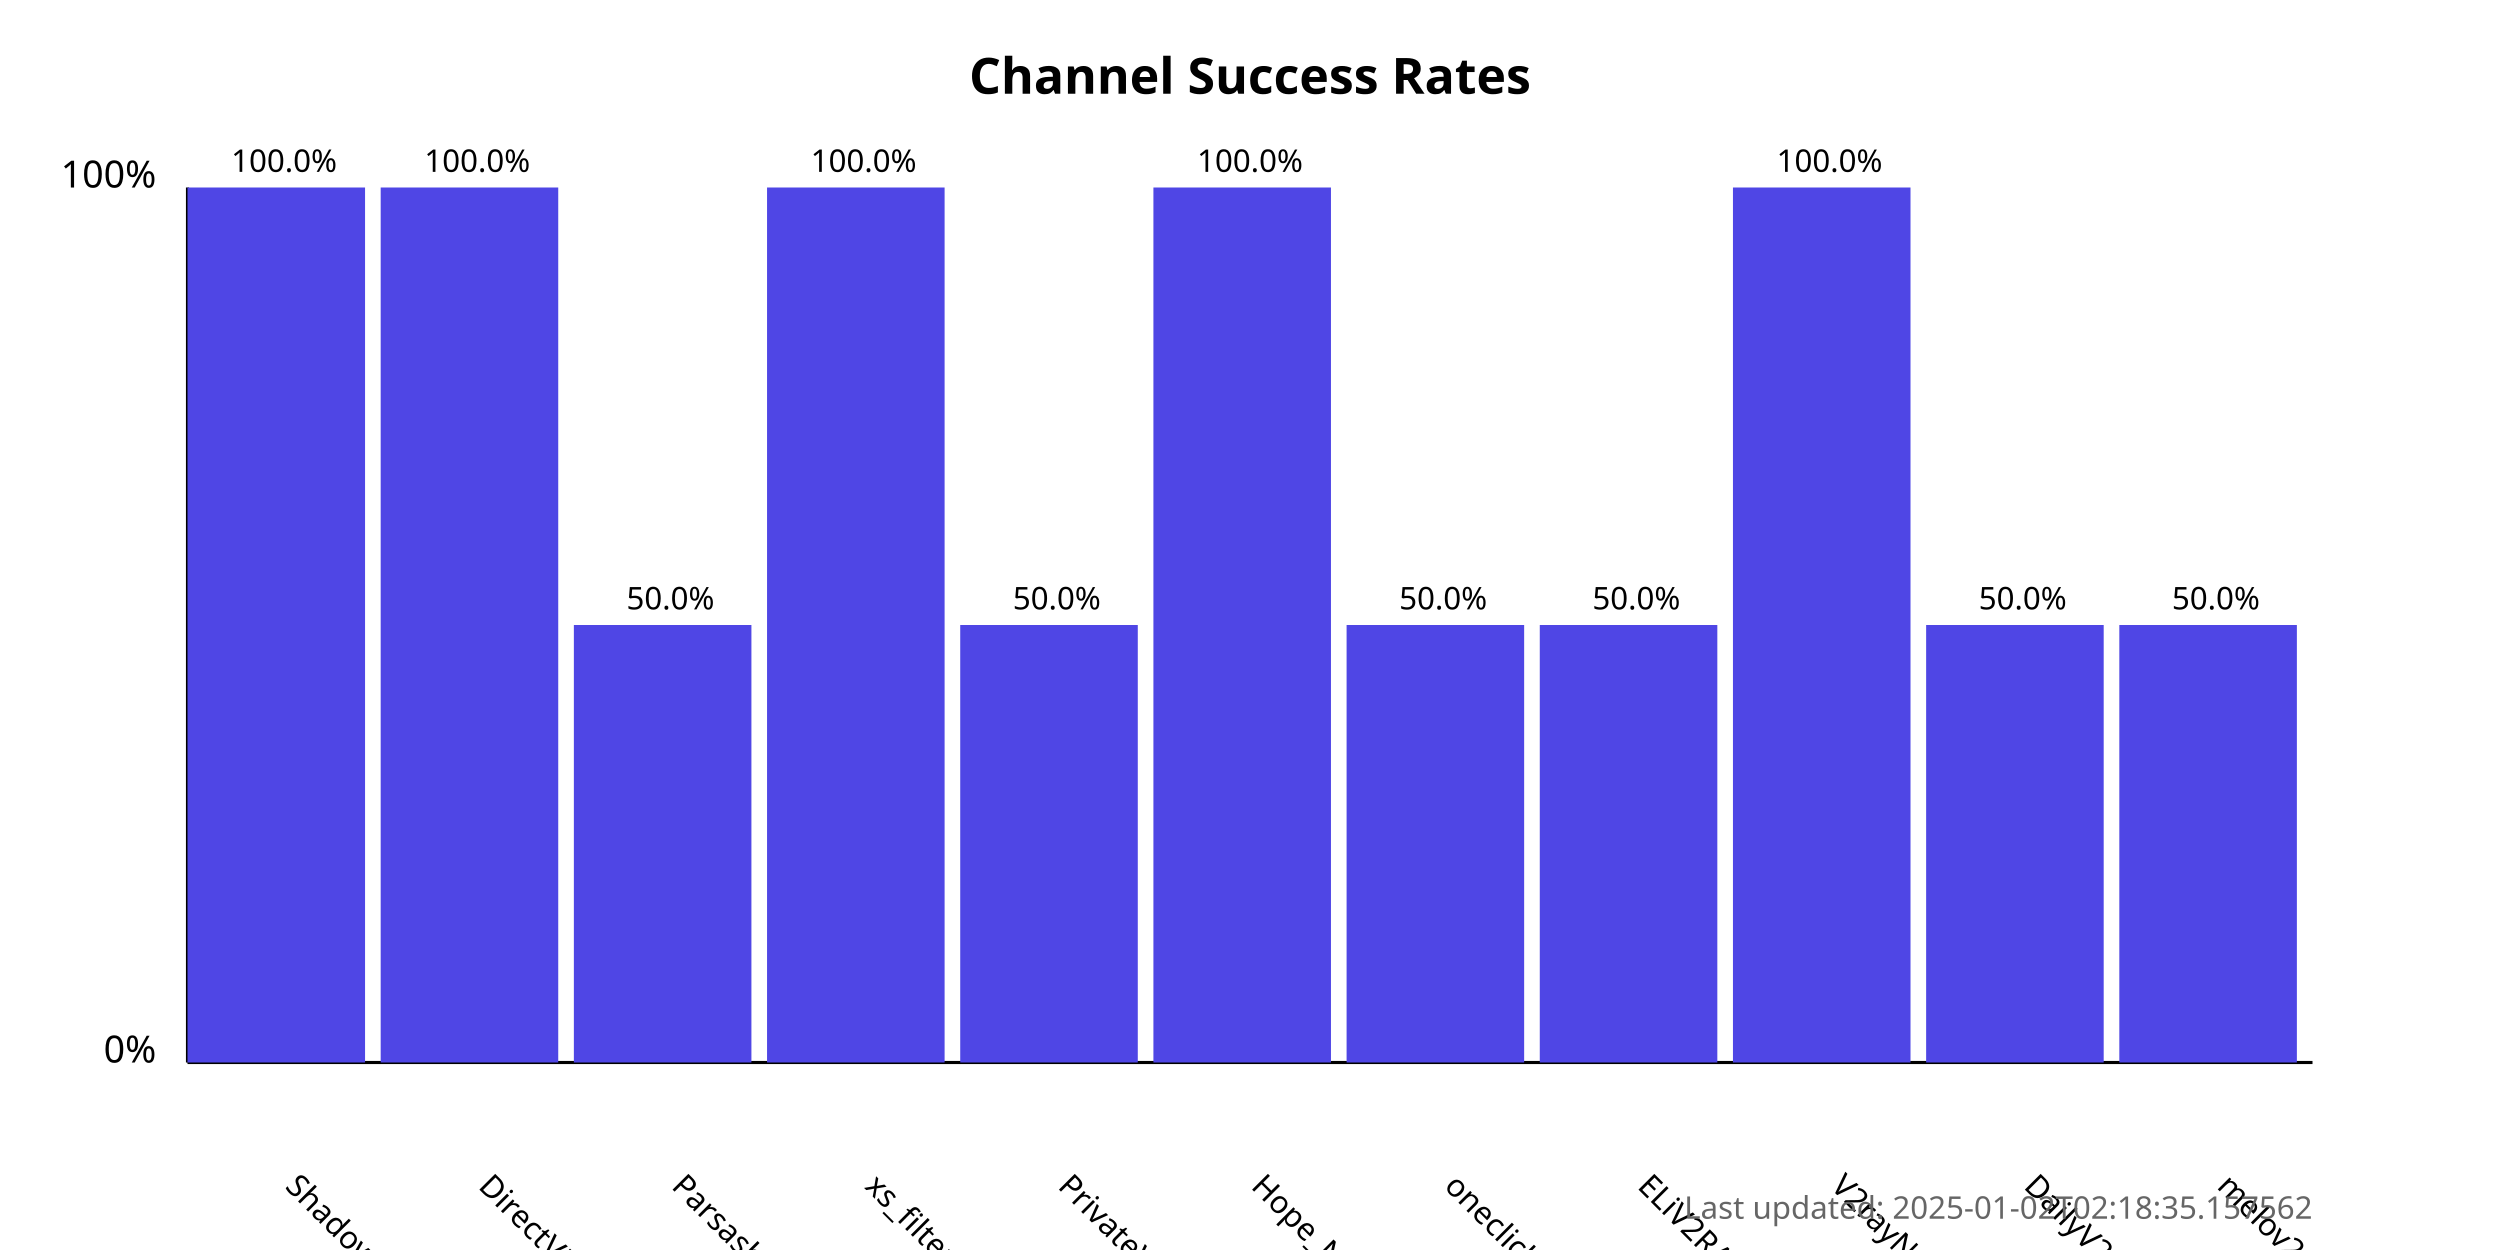
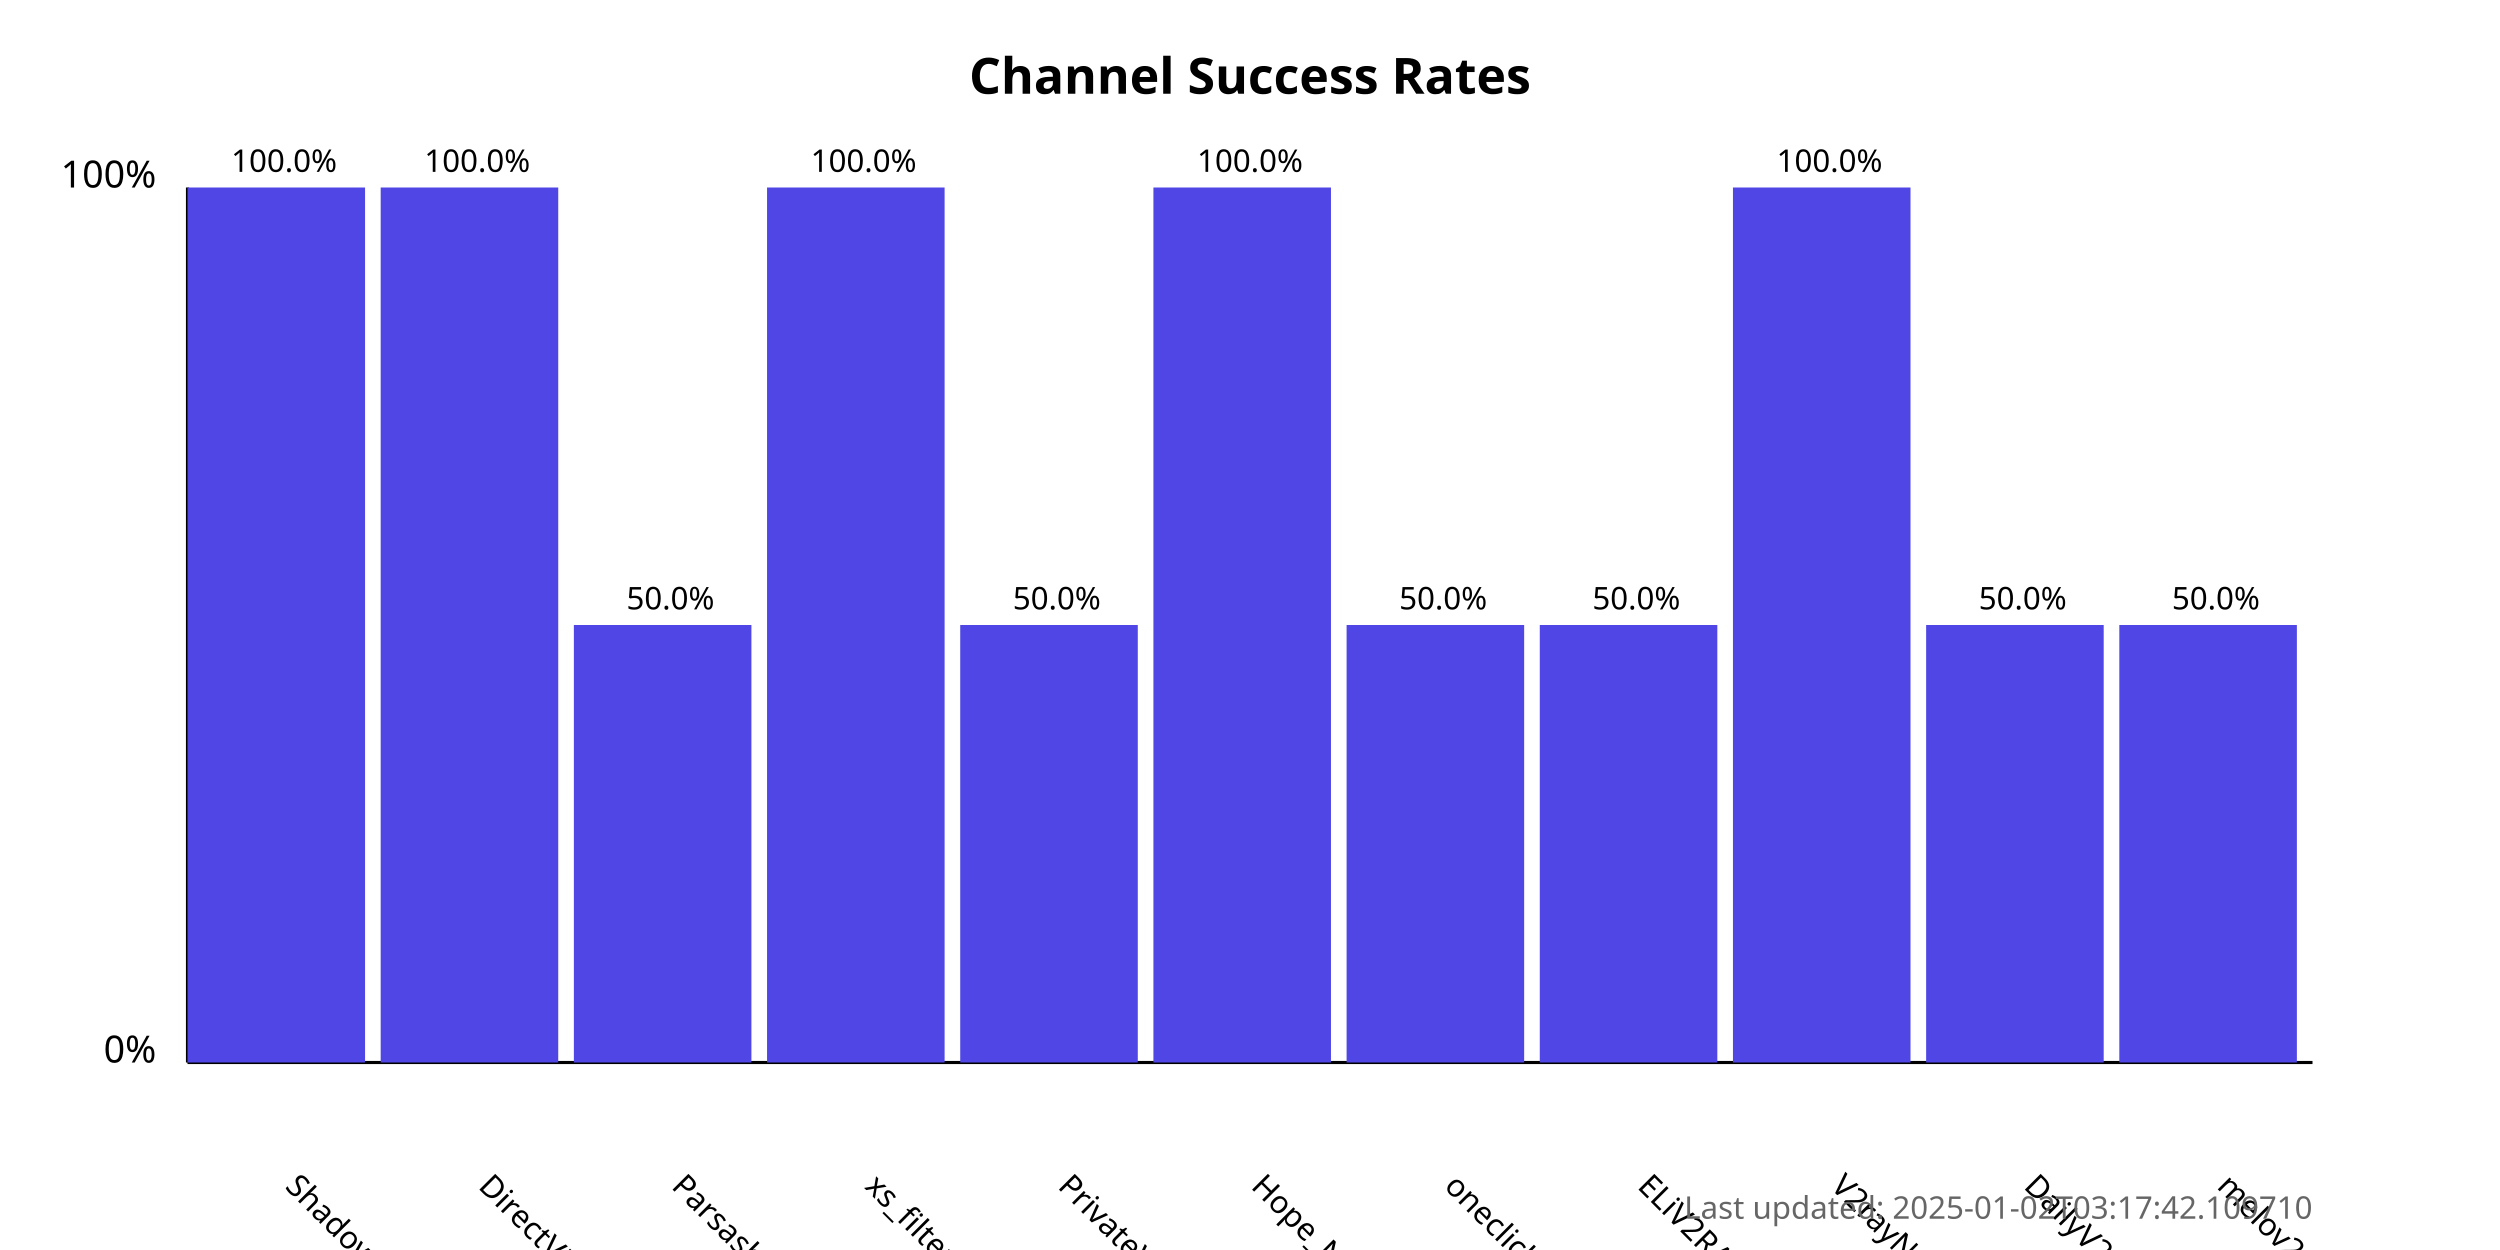
<svg xmlns="http://www.w3.org/2000/svg" width="800" height="400">
  <style>
            .chart-title { font: bold 16px sans-serif; }
            .axis-label { font: 12px sans-serif; }
            .tick-label { font: 10px sans-serif; }
            .bar { fill: #4f46e5; }
            .bar:hover { fill: #6366f1; }
            .timestamp { font: 10px sans-serif; fill: #666; }
        </style>
  <text x="400.0" y="30" text-anchor="middle" class="chart-title">
            Channel Success Rates
        </text>
  <line x1="60" y1="340" x2="60" y2="60" stroke="black" stroke-width="1" />
  <line x1="60" y1="340" x2="740" y2="340" stroke="black" stroke-width="1" />
  <text x="50" y="340" text-anchor="end" class="axis-label">0%</text>
  <text x="50" y="60" text-anchor="end" class="axis-label">100%</text>
  <g>
    <rect x="60" y="60.0" width="56.818" height="280.0" class="bar" />
    <text x="90.909" y="380" transform="rotate(45, 90.90909, 380)" text-anchor="start" class="tick-label">
                ShadowProxy66
            </text>
    <text x="90.909" y="55.0" text-anchor="middle" class="tick-label">
                100.0%
            </text>
  </g>
  <g>
    <rect x="121.818" y="60.0" width="56.818" height="280.0" class="bar" />
    <text x="152.727" y="380" transform="rotate(45, 152.7273, 380)" text-anchor="start" class="tick-label">
                DirectVPN
            </text>
    <text x="152.727" y="55.0" text-anchor="middle" class="tick-label">
                100.0%
            </text>
  </g>
  <g>
    <rect x="183.636" y="200.0" width="56.818" height="140.0" class="bar" />
    <text x="214.545" y="380" transform="rotate(45, 214.5455, 380)" text-anchor="start" class="tick-label">
                Parsashonam
            </text>
    <text x="214.545" y="195.0" text-anchor="middle" class="tick-label">
                50.0%
            </text>
  </g>
  <g>
    <rect x="245.455" y="60.0" width="56.818" height="280.0" class="bar" />
    <text x="276.364" y="380" transform="rotate(45, 276.3636, 380)" text-anchor="start" class="tick-label">
                xs_filternet
            </text>
    <text x="276.364" y="55.0" text-anchor="middle" class="tick-label">
                100.0%
            </text>
  </g>
  <g>
    <rect x="307.273" y="200.0" width="56.818" height="140.0" class="bar" />
    <text x="338.182" y="380" transform="rotate(45, 338.1818, 380)" text-anchor="start" class="tick-label">
                PrivateVPNs
            </text>
    <text x="338.182" y="195.0" text-anchor="middle" class="tick-label">
                50.0%
            </text>
  </g>
  <g>
    <rect x="369.091" y="60.0" width="56.818" height="280.0" class="bar" />
    <text x="400.0" y="380" transform="rotate(45, 400.0, 380)" text-anchor="start" class="tick-label">
                Hope_Net
            </text>
    <text x="400.0" y="55.0" text-anchor="middle" class="tick-label">
                100.0%
            </text>
  </g>
  <g>
    <rect x="430.909" y="200.0" width="56.818" height="140.0" class="bar" />
    <text x="461.818" y="380" transform="rotate(45, 461.8182, 380)" text-anchor="start" class="tick-label">
                oneclickvpnkeys
            </text>
    <text x="461.818" y="195.0" text-anchor="middle" class="tick-label">
                50.0%
            </text>
  </g>
  <g>
    <rect x="492.727" y="200.0" width="56.818" height="140.0" class="bar" />
    <text x="523.636" y="380" transform="rotate(45, 523.6364, 380)" text-anchor="start" class="tick-label">
                ELiV2RAY
            </text>
    <text x="523.636" y="195.0" text-anchor="middle" class="tick-label">
                50.0%
            </text>
  </g>
  <g>
    <rect x="554.545" y="60.0" width="56.818" height="280.0" class="bar" />
    <text x="585.455" y="380" transform="rotate(45, 585.4545, 380)" text-anchor="start" class="tick-label">
                V2rayNGX
            </text>
    <text x="585.455" y="55.0" text-anchor="middle" class="tick-label">
                100.0%
            </text>
  </g>
  <g>
    <rect x="616.364" y="200.0" width="56.818" height="140.0" class="bar" />
    <text x="647.273" y="380" transform="rotate(45, 647.2727, 380)" text-anchor="start" class="tick-label">
                DailyV2RY
            </text>
    <text x="647.273" y="195.0" text-anchor="middle" class="tick-label">
                50.0%
            </text>
  </g>
  <g>
    <rect x="678.182" y="200.0" width="56.818" height="140.0" class="bar" />
    <text x="709.091" y="380" transform="rotate(45, 709.0909, 380)" text-anchor="start" class="tick-label">
                melov2ray
            </text>
    <text x="709.091" y="195.0" text-anchor="middle" class="tick-label">
                50.0%
            </text>
  </g>
  <text x="740" y="390" text-anchor="end" class="timestamp">
-             Last updated: 2025-01-02T02:18:35.157562
+             Last updated: 2025-01-02T03:17:42.109710
        </text>
</svg>
